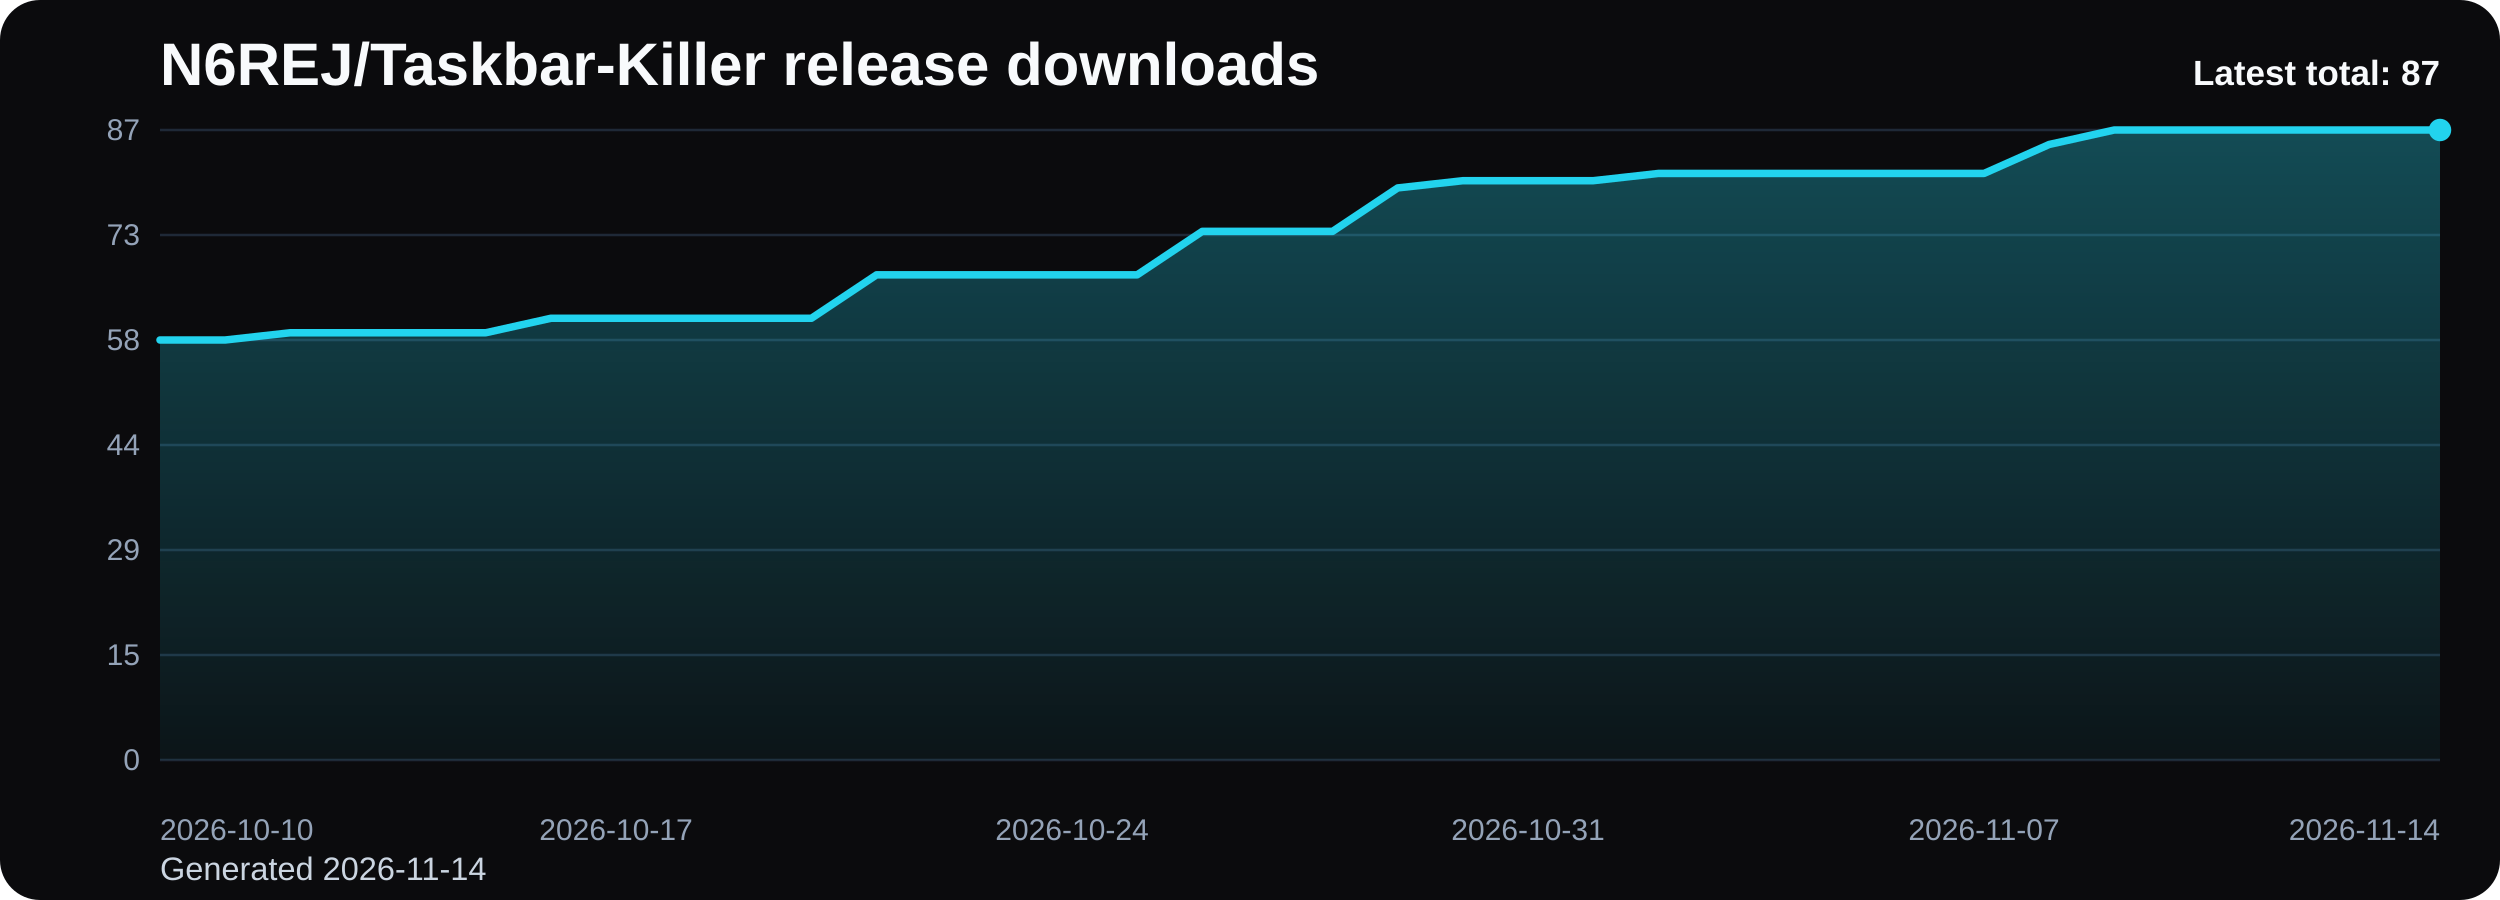
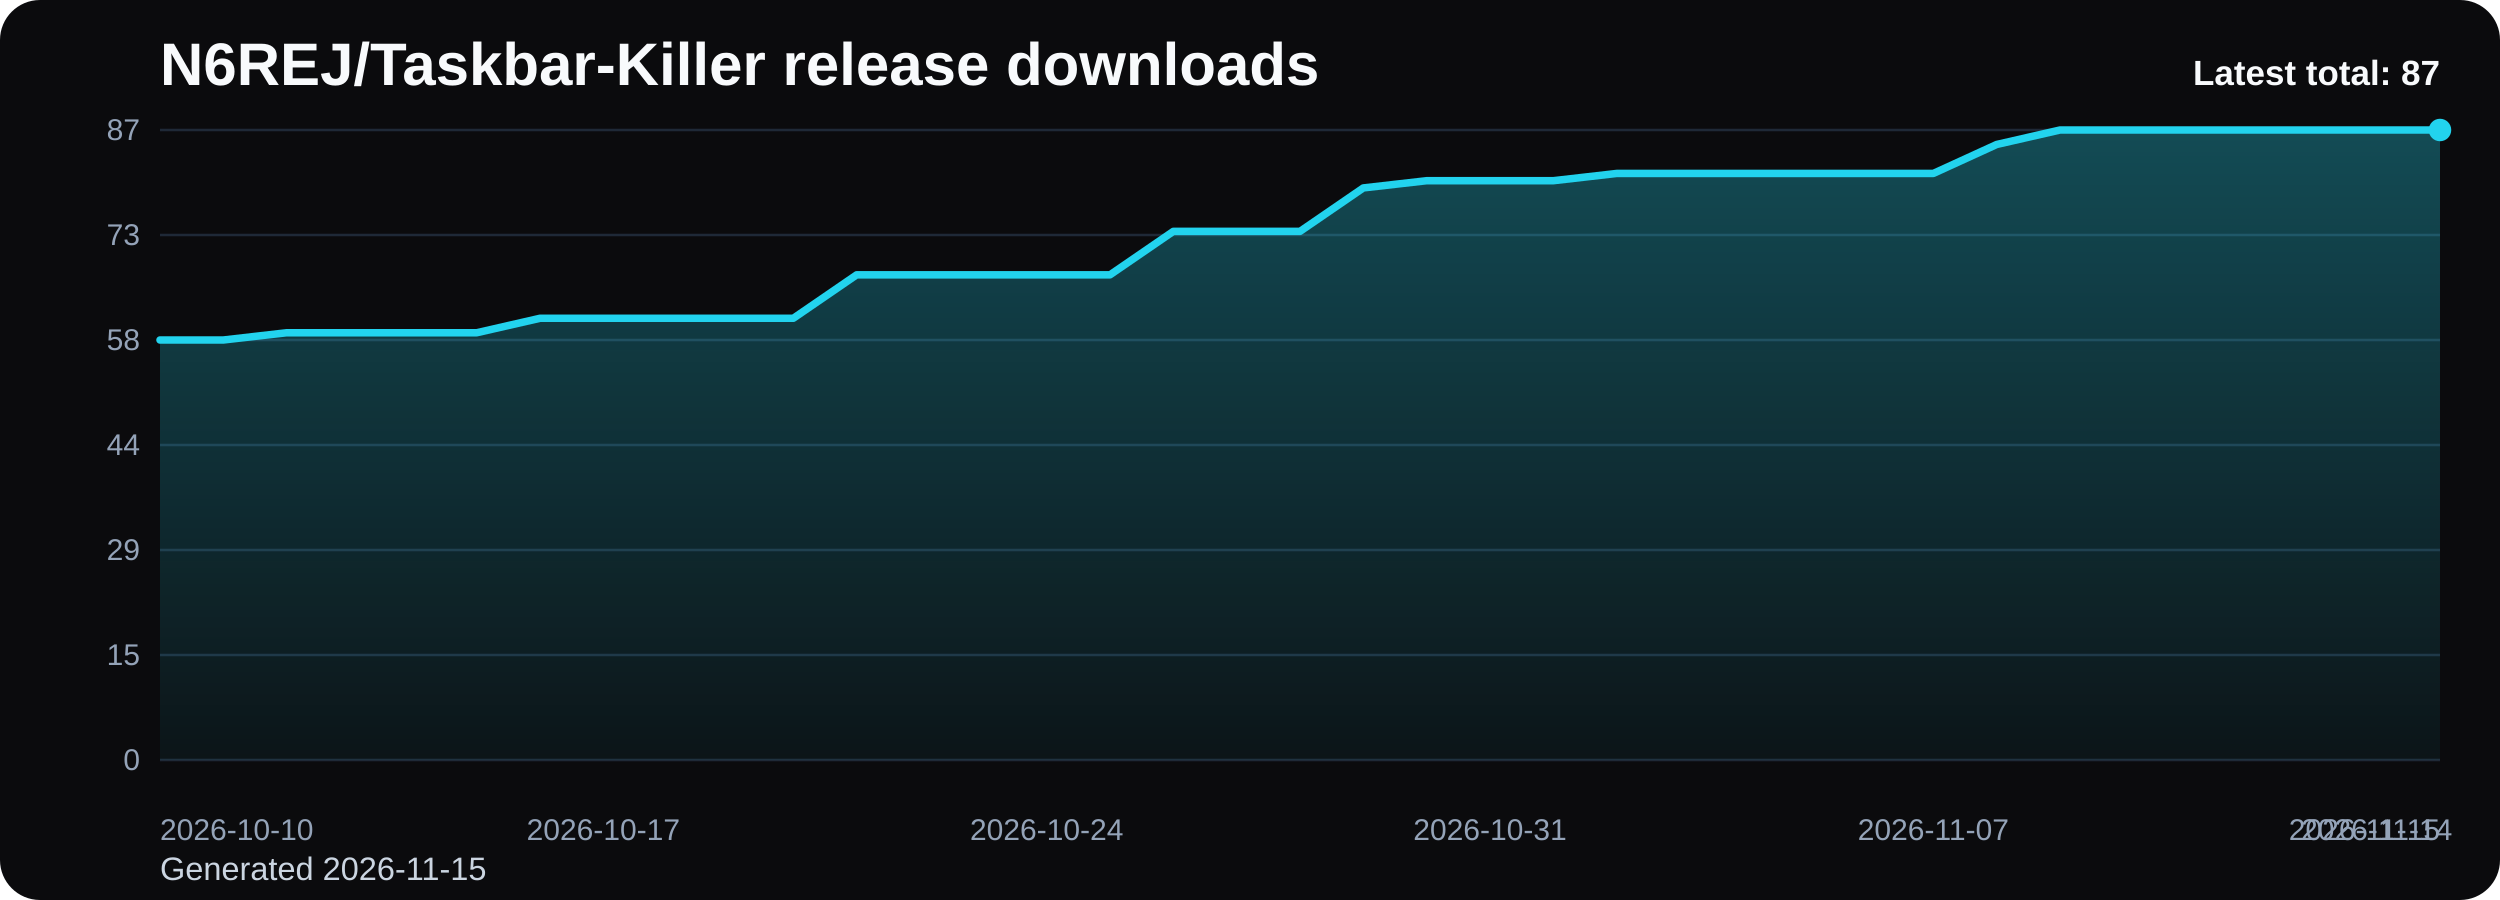
<svg xmlns="http://www.w3.org/2000/svg" viewBox="0 0 1000 360" role="img" aria-label="N6REJ/Taskbar-Killer release downloads chart">
  <defs>
    <linearGradient id="fill-total-trend-black" x1="0" y1="0" x2="0" y2="1">
      <stop offset="0%" stop-color="#22d3ee" stop-opacity="0.32" />
      <stop offset="100%" stop-color="#22d3ee" stop-opacity="0.05" />
    </linearGradient>
    <style>
      .bg { fill: #0b0b0d; }
      .title { font: 700 24px Arial, sans-serif; fill: #f8fafc; }
      .sub { font: 400 13px Arial, sans-serif; fill: #cbd5e1; }
      .grid { stroke: #1f2937; stroke-width: 1; }
      .axis { font: 400 12px Arial, sans-serif; fill: #94a3b8; }
      .line { fill: none; stroke: #22d3ee; stroke-width: 3; stroke-linecap: round; stroke-linejoin: round; }
      .dot { fill: #22d3ee; }
      .value { font: 600 11px Arial, sans-serif; fill: #cbd5e1; }
      .latest { font: 700 14px Arial, sans-serif; fill: #f8fafc; }
    </style>
  </defs>
  <rect class="bg" x="0" y="0" width="1000" height="360" rx="16" />
  <text class="title" x="64" y="34">N6REJ/Taskbar-Killer release downloads</text>
-   <text class="sub" x="64" y="352">Generated 2026-11-14</text>
+   <text class="sub" x="64" y="352">Generated 2026-11-15</text>
  <line x1="64" y1="52.00" x2="976" y2="52.00" class="grid" />
  <text x="56" y="56.00" text-anchor="end" class="axis">87</text>
  <line x1="64" y1="94.00" x2="976" y2="94.00" class="grid" />
  <text x="56" y="98.00" text-anchor="end" class="axis">73</text>
  <line x1="64" y1="136.00" x2="976" y2="136.00" class="grid" />
  <text x="56" y="140.00" text-anchor="end" class="axis">58</text>
  <line x1="64" y1="178.00" x2="976" y2="178.00" class="grid" />
  <text x="56" y="182.00" text-anchor="end" class="axis">44</text>
  <line x1="64" y1="220.00" x2="976" y2="220.00" class="grid" />
  <text x="56" y="224.00" text-anchor="end" class="axis">29</text>
  <line x1="64" y1="262.00" x2="976" y2="262.00" class="grid" />
  <text x="56" y="266.00" text-anchor="end" class="axis">15</text>
  <line x1="64" y1="304.00" x2="976" y2="304.00" class="grid" />
  <text x="56" y="308.00" text-anchor="end" class="axis">0</text>
-   <path d="M 64.00 304 L 64.00 136.00 L 90.06 136.00 L 116.11 133.10 L 142.17 133.10 L 168.23 133.10 L 194.29 133.10 L 220.34 127.31 L 246.40 127.31 L 272.46 127.31 L 298.51 127.31 L 324.57 127.31 L 350.63 109.93 L 376.69 109.93 L 402.74 109.93 L 428.80 109.93 L 454.86 109.93 L 480.91 92.55 L 506.97 92.55 L 533.03 92.55 L 559.09 75.17 L 585.14 72.28 L 611.20 72.28 L 637.26 72.28 L 663.31 69.38 L 689.37 69.38 L 715.43 69.38 L 741.49 69.38 L 767.54 69.38 L 793.60 69.38 L 819.66 57.79 L 845.71 52.00 L 871.77 52.00 L 897.83 52.00 L 923.89 52.00 L 949.94 52.00 L 976.00 52.00 L 976.00 304 Z" fill="url(#fill-total-trend-black)" />
-   <polyline class="line" points="64.00,136.00 90.06,136.00 116.11,133.10 142.17,133.10 168.23,133.10 194.29,133.10 220.34,127.31 246.40,127.31 272.46,127.31 298.51,127.31 324.57,127.31 350.63,109.93 376.69,109.93 402.74,109.93 428.80,109.93 454.86,109.93 480.91,92.55 506.97,92.55 533.03,92.55 559.09,75.17 585.14,72.28 611.20,72.28 637.26,72.28 663.31,69.38 689.37,69.38 715.43,69.38 741.49,69.38 767.54,69.38 793.60,69.38 819.66,57.79 845.71,52.00 871.77,52.00 897.83,52.00 923.89,52.00 949.94,52.00 976.00,52.00" />
+   <path d="M 64.00 304 L 64.00 136.00 L 89.33 136.00 L 114.67 133.10 L 140.00 133.10 L 165.33 133.10 L 190.67 133.10 L 216.00 127.31 L 241.33 127.31 L 266.67 127.31 L 292.00 127.31 L 317.33 127.31 L 342.67 109.93 L 368.00 109.93 L 393.33 109.93 L 418.67 109.93 L 444.00 109.93 L 469.33 92.55 L 494.67 92.55 L 520.00 92.55 L 545.33 75.17 L 570.67 72.28 L 596.00 72.28 L 621.33 72.28 L 646.67 69.38 L 672.00 69.38 L 697.33 69.38 L 722.67 69.38 L 748.00 69.38 L 773.33 69.38 L 798.67 57.79 L 824.00 52.00 L 849.33 52.00 L 874.67 52.00 L 900.00 52.00 L 925.33 52.00 L 950.67 52.00 L 976.00 52.00 L 976.00 304 Z" fill="url(#fill-total-trend-black)" />
+   <polyline class="line" points="64.00,136.00 89.33,136.00 114.67,133.10 140.00,133.10 165.33,133.10 190.67,133.10 216.00,127.31 241.33,127.31 266.67,127.31 292.00,127.31 317.33,127.31 342.67,109.93 368.00,109.93 393.33,109.93 418.67,109.93 444.00,109.93 469.33,92.55 494.67,92.55 520.00,92.55 545.33,75.17 570.67,72.28 596.00,72.28 621.33,72.28 646.67,69.38 672.00,69.38 697.33,69.38 722.67,69.38 748.00,69.38 773.33,69.38 798.67,57.79 824.00,52.00 849.33,52.00 874.67,52.00 900.00,52.00 925.33,52.00 950.67,52.00 976.00,52.00" />
  <circle class="dot" cx="976.00" cy="52.00" r="4.5" />
  <text class="axis" x="64.00" y="336" text-anchor="start">2026-10-10</text>
-   <text class="axis" x="246.40" y="336" text-anchor="middle">2026-10-17</text>
-   <text class="axis" x="428.80" y="336" text-anchor="middle">2026-10-24</text>
-   <text class="axis" x="611.20" y="336" text-anchor="middle">2026-10-31</text>
-   <text class="axis" x="793.60" y="336" text-anchor="middle">2026-11-07</text>
-   <text class="axis" x="976.00" y="336" text-anchor="end">2026-11-14</text>
+   <text class="axis" x="241.33" y="336" text-anchor="middle">2026-10-17</text>
+   <text class="axis" x="418.67" y="336" text-anchor="middle">2026-10-24</text>
+   <text class="axis" x="596.00" y="336" text-anchor="middle">2026-10-31</text>
+   <text class="axis" x="773.33" y="336" text-anchor="middle">2026-11-07</text>
+   <text class="axis" x="950.67" y="336" text-anchor="middle">2026-11-14</text>
+   <text class="axis" x="976.00" y="336" text-anchor="end">2026-11-15</text>
  <text class="latest" x="976" y="34" text-anchor="end">Latest total: 87</text>
</svg>
